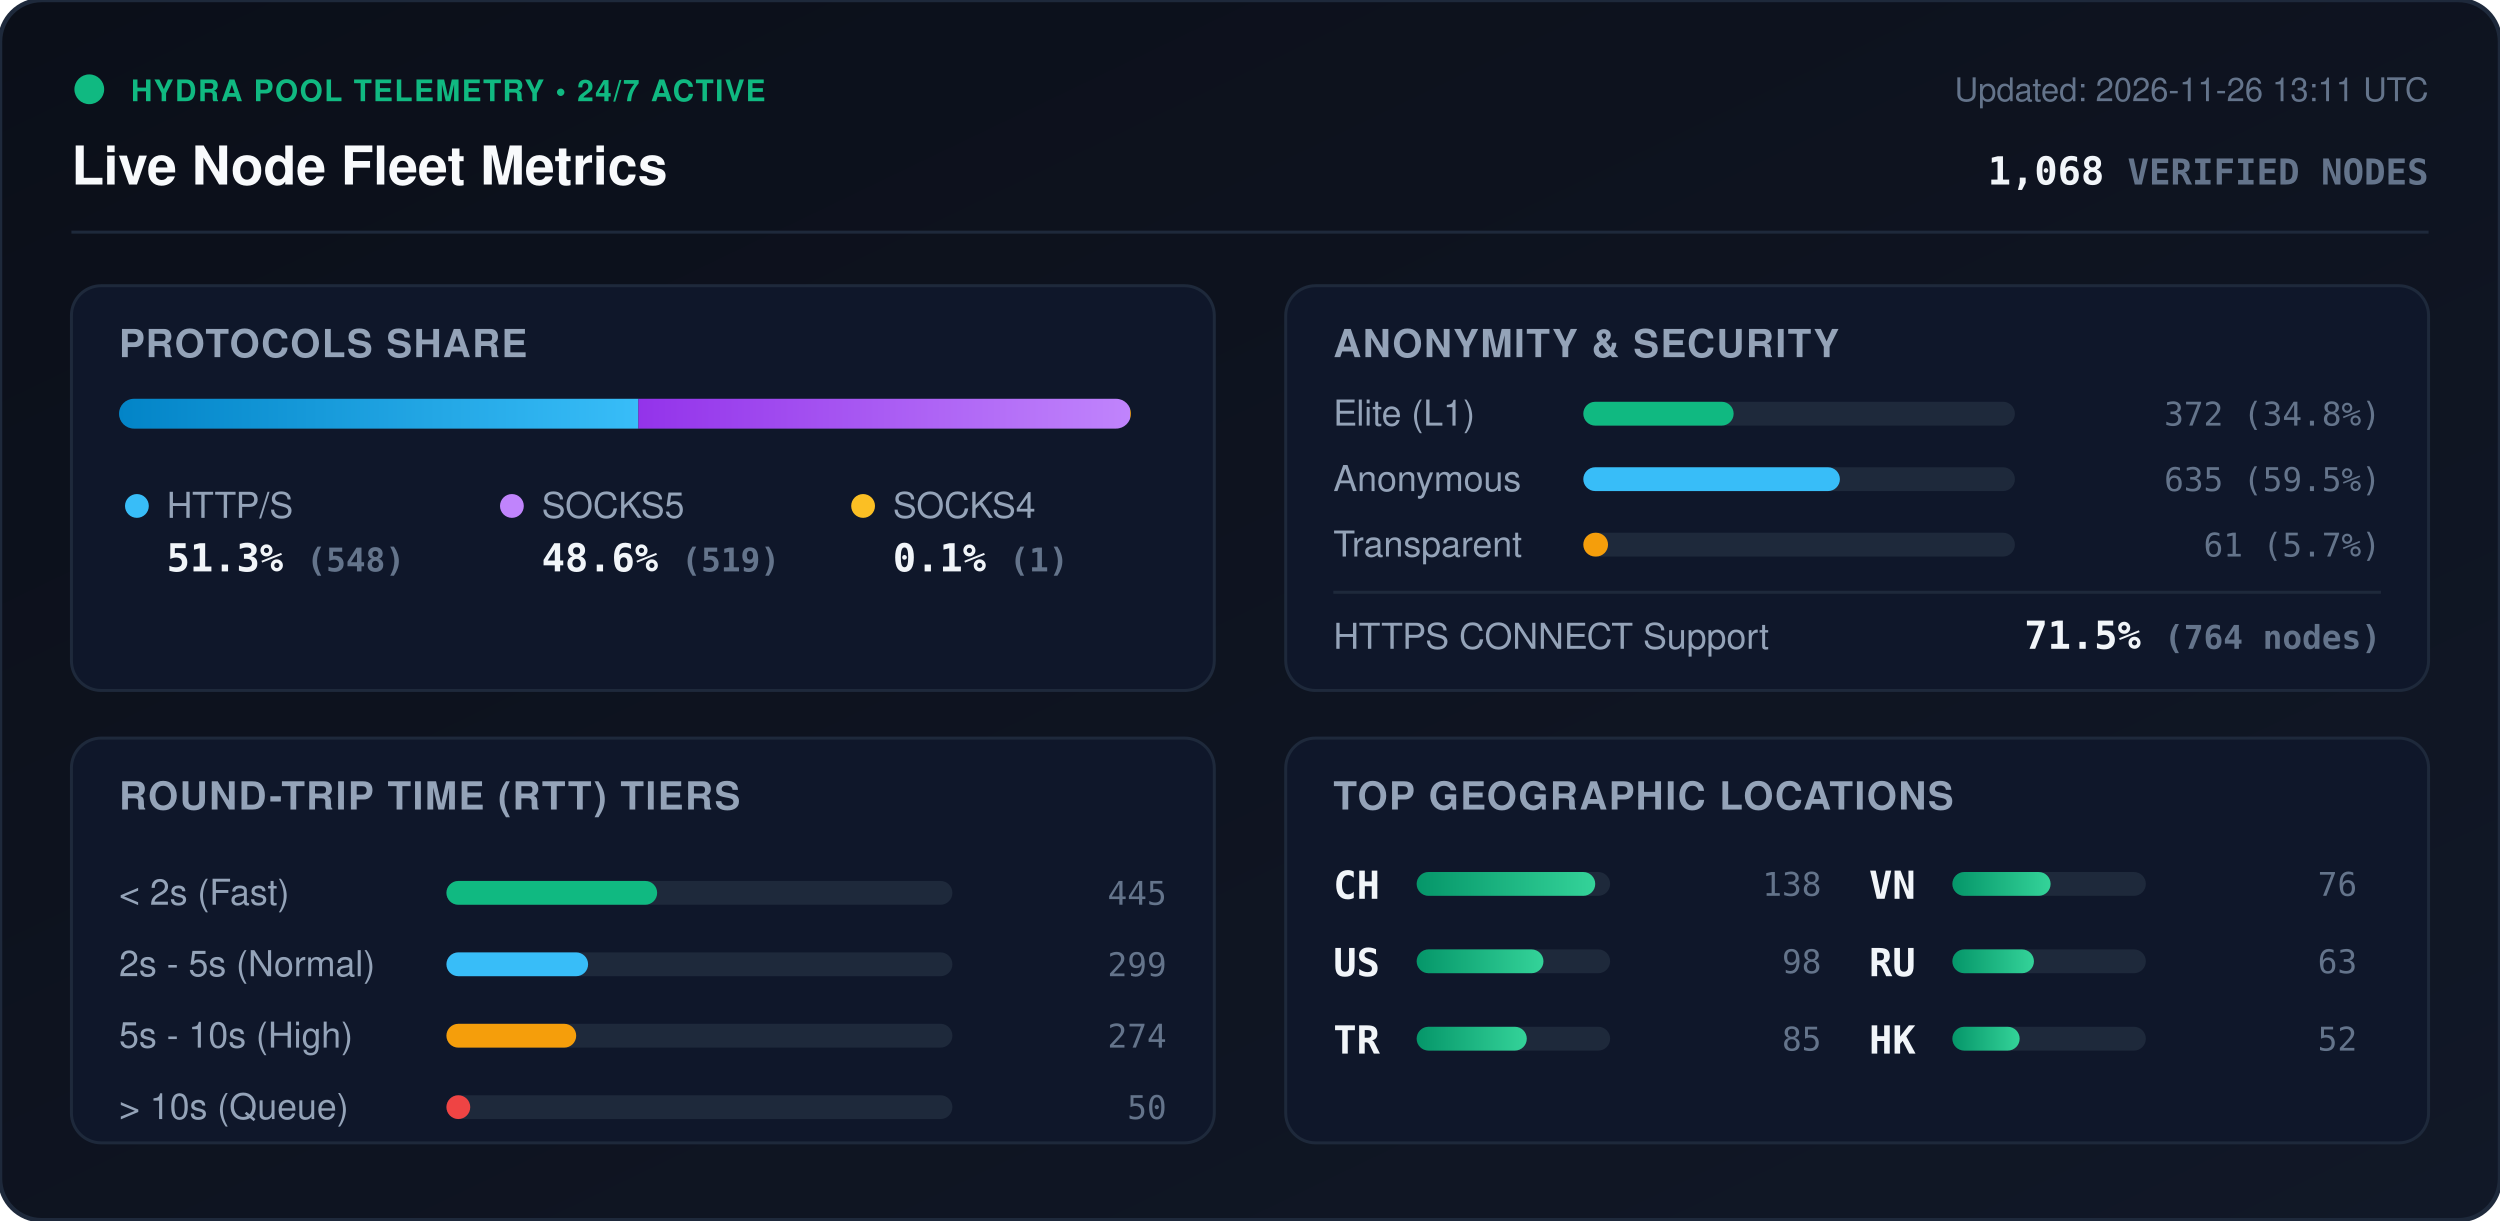
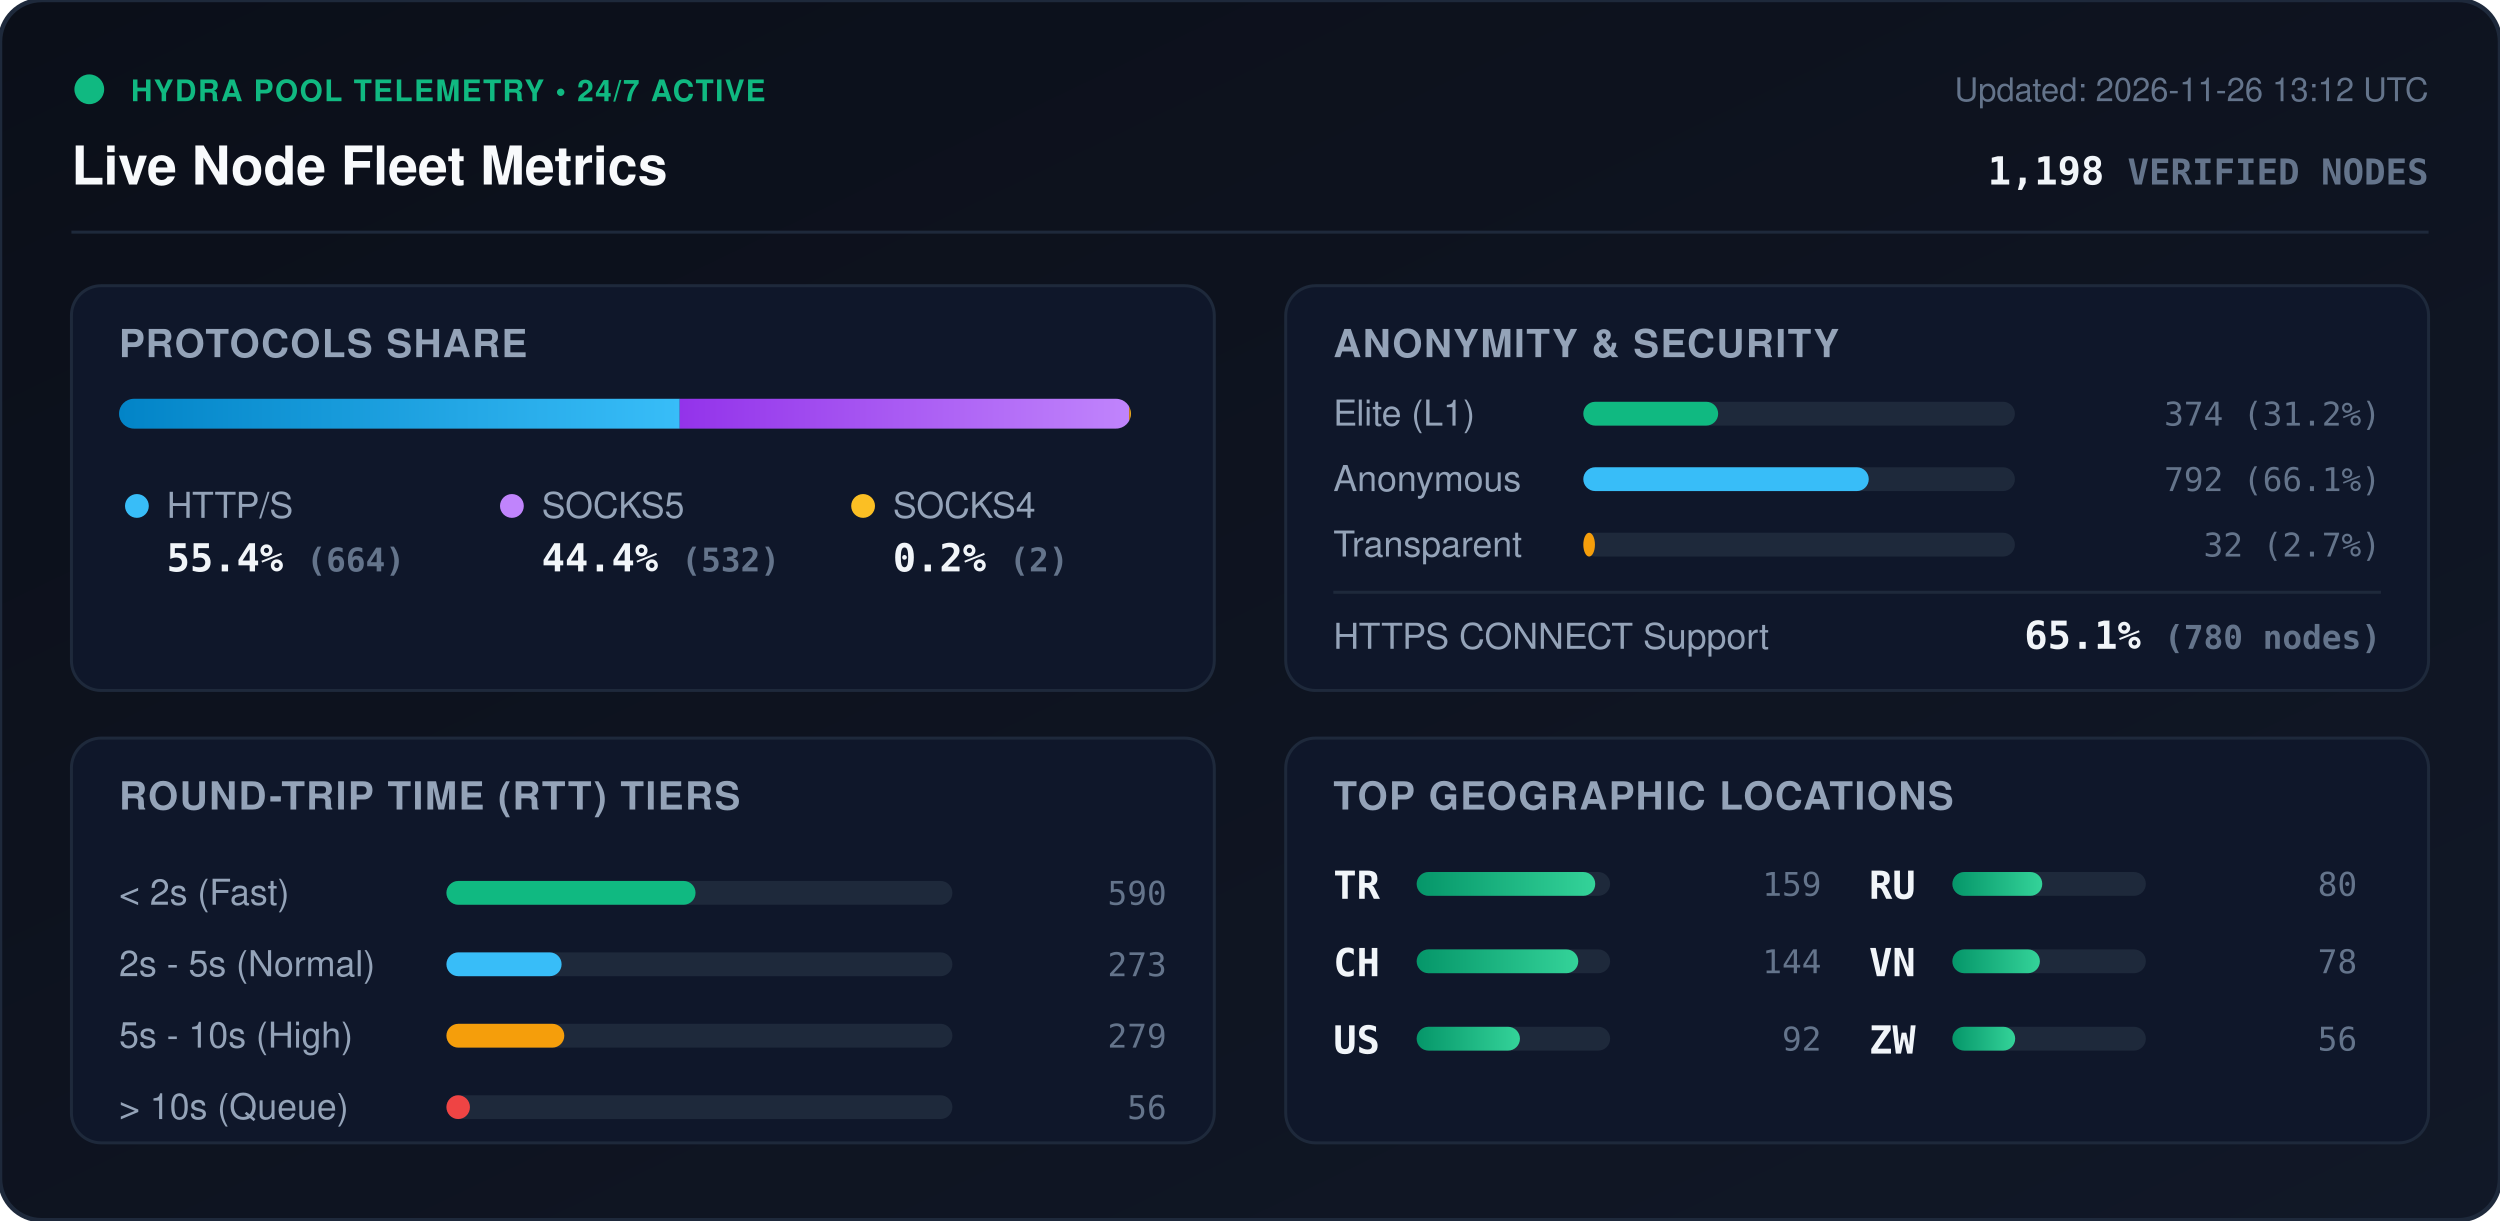
<svg xmlns="http://www.w3.org/2000/svg" viewBox="0 0 840 410" width="840" height="410" style="max-width: 100%; height: auto;">
  <defs>
    <linearGradient id="bg" x1="0%" y1="0%" x2="100%" y2="100%">
      <stop offset="0%" stop-color="#0b0f19" />
      <stop offset="100%" stop-color="#111827" />
    </linearGradient>
    <linearGradient id="bar-http" x1="0%" y1="0%" x2="100%" y2="0%">
      <stop offset="0%" stop-color="#0284c7" />
      <stop offset="100%" stop-color="#38bdf8" />
    </linearGradient>
    <linearGradient id="bar-socks5" x1="0%" y1="0%" x2="100%" y2="0%">
      <stop offset="0%" stop-color="#9333ea" />
      <stop offset="100%" stop-color="#c084fc" />
    </linearGradient>
    <linearGradient id="bar-socks4" x1="0%" y1="0%" x2="100%" y2="0%">
      <stop offset="0%" stop-color="#d97706" />
      <stop offset="100%" stop-color="#fbbf24" />
    </linearGradient>
    <linearGradient id="bar-green" x1="0%" y1="0%" x2="100%" y2="0%">
      <stop offset="0%" stop-color="#059669" />
      <stop offset="100%" stop-color="#34d399" />
    </linearGradient>
    <clipPath id="prog-track-clip">
      <rect width="340.0" height="10" rx="5" />
    </clipPath>
    <style>
      .title { font: 700 18px -apple-system, BlinkMacSystemFont, 'Segoe UI', Helvetica, Arial, sans-serif; fill: #f8fafc; }
      .sub { font: 500 11px -apple-system, BlinkMacSystemFont, 'Segoe UI', Helvetica, Arial, sans-serif; fill: #64748b; }
      .section-hdr { font: 600 13px -apple-system, BlinkMacSystemFont, 'Segoe UI', Helvetica, Arial, sans-serif; fill: #94a3b8; letter-spacing: 0.5px; }
      .metric-val { font: 700 13px -apple-system, BlinkMacSystemFont, 'Segoe UI', Helvetica, Arial, sans-serif; fill: #f1f5f9; }
      .metric-lbl { font: 500 12px -apple-system, BlinkMacSystemFont, 'Segoe UI', Helvetica, Arial, sans-serif; fill: #94a3b8; }
      .badge-txt { font: 700 10px -apple-system, BlinkMacSystemFont, 'Segoe UI', Helvetica, Arial, sans-serif; fill: #10b981; letter-spacing: 0.5px; }
      .mono { font-family: ui-monospace, SFMono-Regular, Menlo, Monaco, Consolas, monospace; }
      .pulse { animation: beacon 2s infinite ease-in-out; }
      @keyframes beacon { 0%, 100% { opacity: 1; } 50% { opacity: 0.35; } }
    </style>
  </defs>
  <rect width="840" height="410" rx="14" fill="url(#bg)" stroke="#1e293b" stroke-width="1.5" />
  <g transform="translate(24, 24)">
    <circle cx="6" cy="6" r="5" fill="#10b981" class="pulse" />
    <text x="20" y="10" class="badge-txt">HYDRA POOL TELEMETRY • 24/7 ACTIVE</text>
    <text x="0" y="38" class="title">Live Node Fleet Metrics</text>
-     <text x="792" y="10" text-anchor="end" class="sub">Updated: 2026-11-26 13:11 UTC</text>
-     <text x="792" y="38" text-anchor="end" class="metric-val mono" fill="#38bdf8">1,068 <tspan font-size="12" fill="#64748b">VERIFIED NODES</tspan>
+     <text x="792" y="10" text-anchor="end" class="sub">Updated: 2026-11-26 13:12 UTC</text>
+     <text x="792" y="38" text-anchor="end" class="metric-val mono" fill="#38bdf8">1,198 <tspan font-size="12" fill="#64748b">VERIFIED NODES</tspan>
    </text>
  </g>
  <line x1="24" y1="78" x2="816" y2="78" stroke="#1e293b" stroke-width="1" />
  <g transform="translate(24, 96)">
    <rect width="384" height="136" rx="10" fill="#0f172a" stroke="#1e293b" />
    <text x="16" y="24" class="section-hdr">PROTOCOLS SHARE</text>
    <g transform="translate(16, 38)">
      <rect width="340.0" height="10" rx="5" fill="#1e293b" />
      <g clip-path="url(#prog-track-clip)">
-         <rect x="0" width="174.5" height="10" fill="url(#bar-http)" />
-         <rect x="174.5" width="165.2" height="10" fill="url(#bar-socks5)" />
-         <rect x="339.7" width="0.3" height="10" fill="url(#bar-socks4)" />
+         <rect x="0" width="188.4" height="10" fill="url(#bar-http)" />
+         <rect x="188.4" width="151.0" height="10" fill="url(#bar-socks5)" />
+         <rect x="339.4" width="0.6" height="10" fill="url(#bar-socks4)" />
      </g>
    </g>
    <g transform="translate(16, 68)">
      <circle cx="6" cy="6" r="4" fill="#38bdf8" />
      <text x="16" y="10" class="metric-lbl">HTTP/S</text>
-       <text x="16" y="28" class="metric-val mono">51.3% <tspan font-size="11" fill="#64748b">(548)</tspan>
+       <text x="16" y="28" class="metric-val mono">55.4% <tspan font-size="11" fill="#64748b">(664)</tspan>
      </text>
      <circle cx="132" cy="6" r="4" fill="#c084fc" />
      <text x="142" y="10" class="metric-lbl">SOCKS5</text>
-       <text x="142" y="28" class="metric-val mono">48.6% <tspan font-size="11" fill="#64748b">(519)</tspan>
+       <text x="142" y="28" class="metric-val mono">44.4% <tspan font-size="11" fill="#64748b">(532)</tspan>
      </text>
      <circle cx="250" cy="6" r="4" fill="#fbbf24" />
      <text x="260" y="10" class="metric-lbl">SOCKS4</text>
-       <text x="260" y="28" class="metric-val mono">0.1% <tspan font-size="11" fill="#64748b">(1)</tspan>
+       <text x="260" y="28" class="metric-val mono">0.2% <tspan font-size="11" fill="#64748b">(2)</tspan>
      </text>
    </g>
  </g>
  <g transform="translate(432, 96)">
    <rect width="384" height="136" rx="10" fill="#0f172a" stroke="#1e293b" />
    <text x="16" y="24" class="section-hdr">ANONYMITY &amp; SECURITY</text>
    <text x="16" y="47" class="metric-lbl">Elite (L1)</text>
    <rect x="100" y="39" width="145.0" height="8" rx="4" fill="#1e293b" />
-     <rect x="100" y="39" width="50.5" height="8" rx="4" fill="#10b981" />
-     <text x="368" y="47" text-anchor="end" class="mono sub" fill="#e2e8f0">372 (34.8%)</text>
+     <rect x="100" y="39" width="45.3" height="8" rx="4" fill="#10b981" />
+     <text x="368" y="47" text-anchor="end" class="mono sub" fill="#e2e8f0">374 (31.2%)</text>
    <text x="16" y="69" class="metric-lbl">Anonymous</text>
    <rect x="100" y="61" width="145.0" height="8" rx="4" fill="#1e293b" />
-     <rect x="100" y="61" width="86.2" height="8" rx="4" fill="#38bdf8" />
-     <text x="368" y="69" text-anchor="end" class="mono sub" fill="#e2e8f0">635 (59.5%)</text>
+     <rect x="100" y="61" width="95.9" height="8" rx="4" fill="#38bdf8" />
+     <text x="368" y="69" text-anchor="end" class="mono sub" fill="#e2e8f0">792 (66.1%)</text>
    <text x="16" y="91" class="metric-lbl">Transparent</text>
    <rect x="100" y="83" width="145.0" height="8" rx="4" fill="#1e293b" />
-     <rect x="100" y="83" width="8.3" height="8" rx="4" fill="#f59e0b" />
-     <text x="368" y="91" text-anchor="end" class="mono sub" fill="#e2e8f0">61 (5.7%)</text>
+     <rect x="100" y="83" width="3.9" height="8" rx="4" fill="#f59e0b" />
+     <text x="368" y="91" text-anchor="end" class="mono sub" fill="#e2e8f0">32 (2.7%)</text>
    <line x1="16" y1="103" x2="368" y2="103" stroke="#1e293b" stroke-width="1" />
    <text x="16" y="122" class="metric-lbl">HTTPS CONNECT Support</text>
-     <text x="368" y="122" text-anchor="end" class="metric-val mono" fill="#34d399">71.5% <tspan font-size="11" fill="#64748b">(764 nodes)</tspan>
+     <text x="368" y="122" text-anchor="end" class="metric-val mono" fill="#34d399">65.1% <tspan font-size="11" fill="#64748b">(780 nodes)</tspan>
    </text>
  </g>
  <g transform="translate(24, 248)">
    <rect width="384" height="136" rx="10" fill="#0f172a" stroke="#1e293b" />
    <text x="16" y="24" class="section-hdr">ROUND-TRIP TIME (RTT) TIERS</text>
    <g transform="translate(16, 42)">
      <text x="0" y="14" class="metric-lbl">&lt; 2s (Fast)</text>
      <rect x="110" y="6" width="170" height="8" rx="4" fill="#1e293b" />
-       <rect x="110" y="6" width="70.8" height="8" rx="4" fill="#10b981" />
-       <text x="352" y="14" text-anchor="end" class="mono sub">445</text>
+       <rect x="110" y="6" width="83.7" height="8" rx="4" fill="#10b981" />
+       <text x="352" y="14" text-anchor="end" class="mono sub">590</text>
      <text x="0" y="38" class="metric-lbl">2s - 5s (Normal)</text>
      <rect x="110" y="30" width="170" height="8" rx="4" fill="#1e293b" />
-       <rect x="110" y="30" width="47.6" height="8" rx="4" fill="#38bdf8" />
-       <text x="352" y="38" text-anchor="end" class="mono sub">299</text>
+       <rect x="110" y="30" width="38.7" height="8" rx="4" fill="#38bdf8" />
+       <text x="352" y="38" text-anchor="end" class="mono sub">273</text>
      <text x="0" y="62" class="metric-lbl">5s - 10s (High)</text>
      <rect x="110" y="54" width="170" height="8" rx="4" fill="#1e293b" />
-       <rect x="110" y="54" width="43.6" height="8" rx="4" fill="#f59e0b" />
-       <text x="352" y="62" text-anchor="end" class="mono sub">274</text>
+       <rect x="110" y="54" width="39.6" height="8" rx="4" fill="#f59e0b" />
+       <text x="352" y="62" text-anchor="end" class="mono sub">279</text>
      <text x="0" y="86" class="metric-lbl">&gt; 10s (Queue)</text>
      <rect x="110" y="78" width="170" height="8" rx="4" fill="#1e293b" />
-       <rect x="110" y="78" width="8.0" height="8" rx="4" fill="#ef4444" />
-       <text x="352" y="86" text-anchor="end" class="mono sub">50</text>
+       <rect x="110" y="78" width="7.9" height="8" rx="4" fill="#ef4444" />
+       <text x="352" y="86" text-anchor="end" class="mono sub">56</text>
    </g>
  </g>
  <g transform="translate(432, 248)">
    <rect width="384" height="136" rx="10" fill="#0f172a" stroke="#1e293b" />
    <text x="16" y="24" class="section-hdr">TOP GEOGRAPHIC LOCATIONS</text>
    <g transform="translate(16, 42)">
      <g transform="translate(0, 0)">
+         <text x="0" y="12" class="mono metric-val" font-size="12">TR</text>
+         <rect x="28" y="3" width="65" height="8" rx="4" fill="#1e293b" />
+         <rect x="28" y="3" width="60.0" height="8" rx="4" fill="url(#bar-green)" />
+         <text x="164" y="11" text-anchor="end" class="mono sub">159</text>
+       </g>
+       <g transform="translate(0, 26)">
        <text x="0" y="12" class="mono metric-val" font-size="12">CH</text>
        <rect x="28" y="3" width="65" height="8" rx="4" fill="#1e293b" />
-         <rect x="28" y="3" width="60.0" height="8" rx="4" fill="url(#bar-green)" />
-         <text x="164" y="11" text-anchor="end" class="mono sub">138</text>
+         <rect x="28" y="3" width="54.3" height="8" rx="4" fill="url(#bar-green)" />
+         <text x="164" y="11" text-anchor="end" class="mono sub">144</text>
      </g>
-       <g transform="translate(0, 26)">
+       <g transform="translate(0, 52)">
        <text x="0" y="12" class="mono metric-val" font-size="12">US</text>
        <rect x="28" y="3" width="65" height="8" rx="4" fill="#1e293b" />
-         <rect x="28" y="3" width="42.6" height="8" rx="4" fill="url(#bar-green)" />
-         <text x="164" y="11" text-anchor="end" class="mono sub">98</text>
-       </g>
-       <g transform="translate(0, 52)">
-         <text x="0" y="12" class="mono metric-val" font-size="12">TR</text>
-         <rect x="28" y="3" width="65" height="8" rx="4" fill="#1e293b" />
-         <rect x="28" y="3" width="37.0" height="8" rx="4" fill="url(#bar-green)" />
-         <text x="164" y="11" text-anchor="end" class="mono sub">85</text>
+         <rect x="28" y="3" width="34.7" height="8" rx="4" fill="url(#bar-green)" />
+         <text x="164" y="11" text-anchor="end" class="mono sub">92</text>
      </g>
      <g transform="translate(180, 0)">
+         <text x="0" y="12" class="mono metric-val" font-size="12">RU</text>
+         <rect x="28" y="3" width="65" height="8" rx="4" fill="#1e293b" />
+         <rect x="28" y="3" width="30.2" height="8" rx="4" fill="url(#bar-green)" />
+         <text x="164" y="11" text-anchor="end" class="mono sub">80</text>
+       </g>
+       <g transform="translate(180, 26)">
        <text x="0" y="12" class="mono metric-val" font-size="12">VN</text>
        <rect x="28" y="3" width="65" height="8" rx="4" fill="#1e293b" />
-         <rect x="28" y="3" width="33.0" height="8" rx="4" fill="url(#bar-green)" />
-         <text x="164" y="11" text-anchor="end" class="mono sub">76</text>
-       </g>
-       <g transform="translate(180, 26)">
-         <text x="0" y="12" class="mono metric-val" font-size="12">RU</text>
-         <rect x="28" y="3" width="65" height="8" rx="4" fill="#1e293b" />
-         <rect x="28" y="3" width="27.4" height="8" rx="4" fill="url(#bar-green)" />
-         <text x="164" y="11" text-anchor="end" class="mono sub">63</text>
+         <rect x="28" y="3" width="29.4" height="8" rx="4" fill="url(#bar-green)" />
+         <text x="164" y="11" text-anchor="end" class="mono sub">78</text>
      </g>
      <g transform="translate(180, 52)">
-         <text x="0" y="12" class="mono metric-val" font-size="12">HK</text>
+         <text x="0" y="12" class="mono metric-val" font-size="12">ZW</text>
        <rect x="28" y="3" width="65" height="8" rx="4" fill="#1e293b" />
-         <rect x="28" y="3" width="22.6" height="8" rx="4" fill="url(#bar-green)" />
-         <text x="164" y="11" text-anchor="end" class="mono sub">52</text>
+         <rect x="28" y="3" width="21.1" height="8" rx="4" fill="url(#bar-green)" />
+         <text x="164" y="11" text-anchor="end" class="mono sub">56</text>
      </g>
    </g>
  </g>
</svg>
